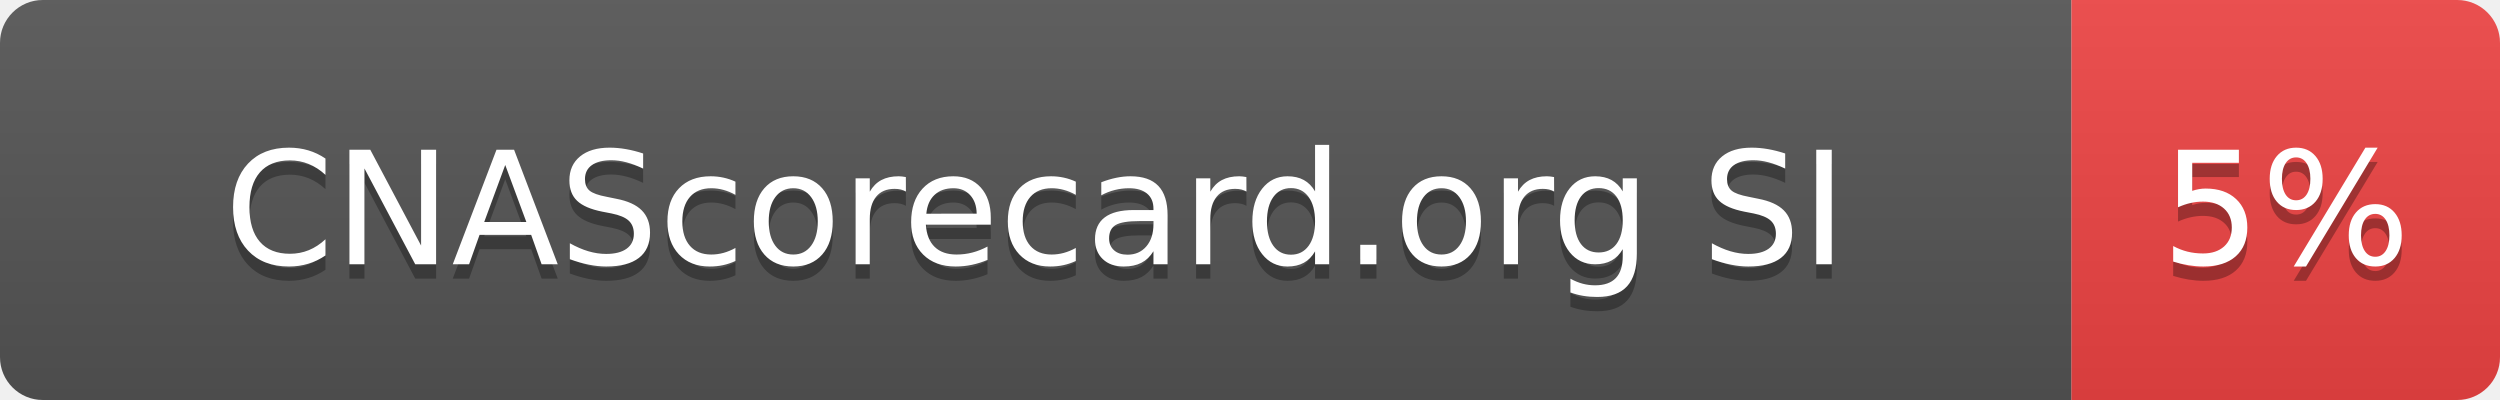
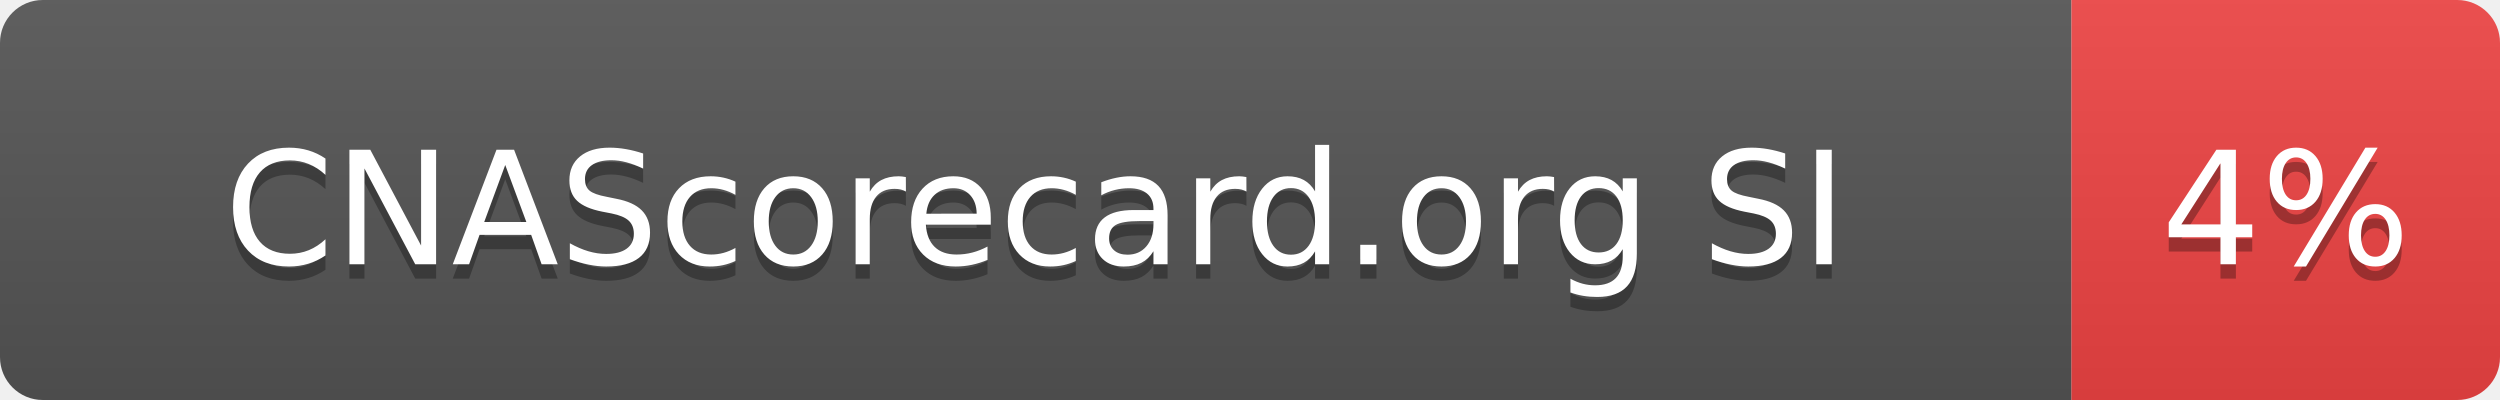
- <svg xmlns="http://www.w3.org/2000/svg" width="175" height="28" role="img" aria-label="CNAScorecard.org SI: 5%">
+ <svg xmlns="http://www.w3.org/2000/svg" width="175" height="28" role="img" aria-label="CNAScorecard.org SI: 4%">
  <linearGradient id="s" x2="0" y2="100%">
    <stop offset="0" stop-color="#bbb" stop-opacity=".1" />
    <stop offset="1" stop-opacity=".1" />
  </linearGradient>
  <clipPath id="r">
    <rect width="175" height="28" rx="3" fill="#fff" />
  </clipPath>
  <g clip-path="url(#r)">
    <rect width="145" height="28" fill="#555" />
    <rect x="145" width="30" height="28" fill="#EF4444" />
    <rect width="175" height="28" fill="url(#s)" />
  </g>
  <g fill="#fff" text-anchor="middle" font-family="Verdana,Geneva,DejaVu Sans,sans-serif" text-rendering="geometricPrecision" font-size="110">
    <text aria-hidden="true" x="725" y="195" fill="#010101" fill-opacity=".3" transform="scale(.1)" textLength="1178">CNAScorecard.org SI</text>
    <text x="725" y="185" transform="scale(.1)" fill="#fff" textLength="1178">CNAScorecard.org SI</text>
-     <text aria-hidden="true" x="1600" y="195" fill="#010101" fill-opacity=".3" transform="scale(.1)" textLength="140">5%</text>
-     <text x="1600" y="185" transform="scale(.1)" fill="#fff" textLength="140">5%</text>
+     <text aria-hidden="true" x="1600" y="195" fill="#010101" fill-opacity=".3" transform="scale(.1)" textLength="140">4%</text>
+     <text x="1600" y="185" transform="scale(.1)" fill="#fff" textLength="140">4%</text>
  </g>
</svg>
